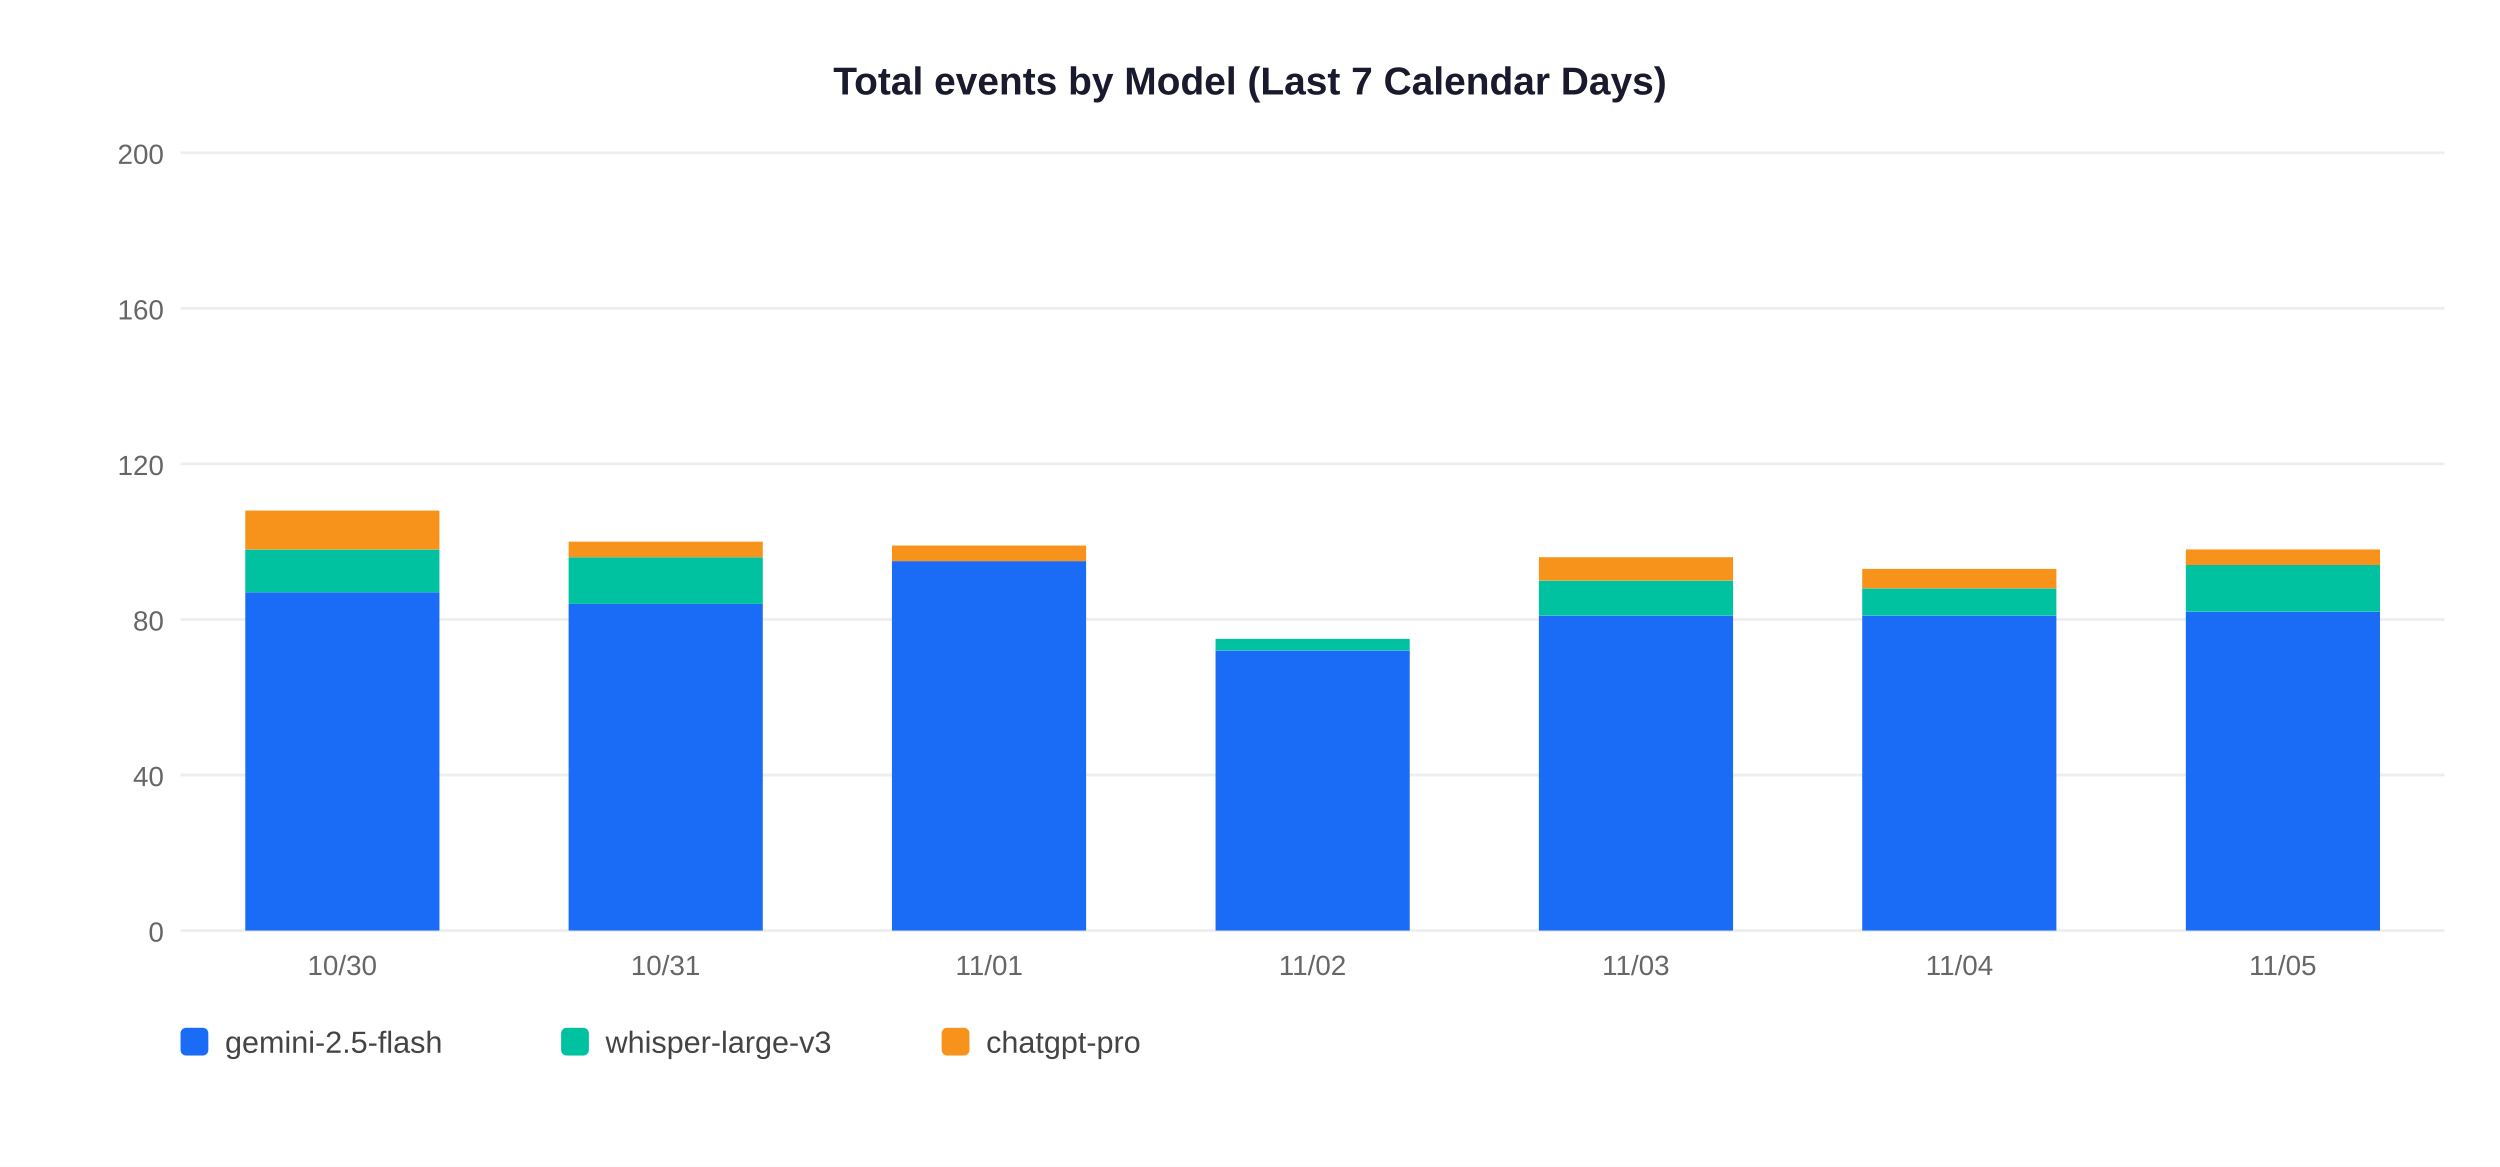
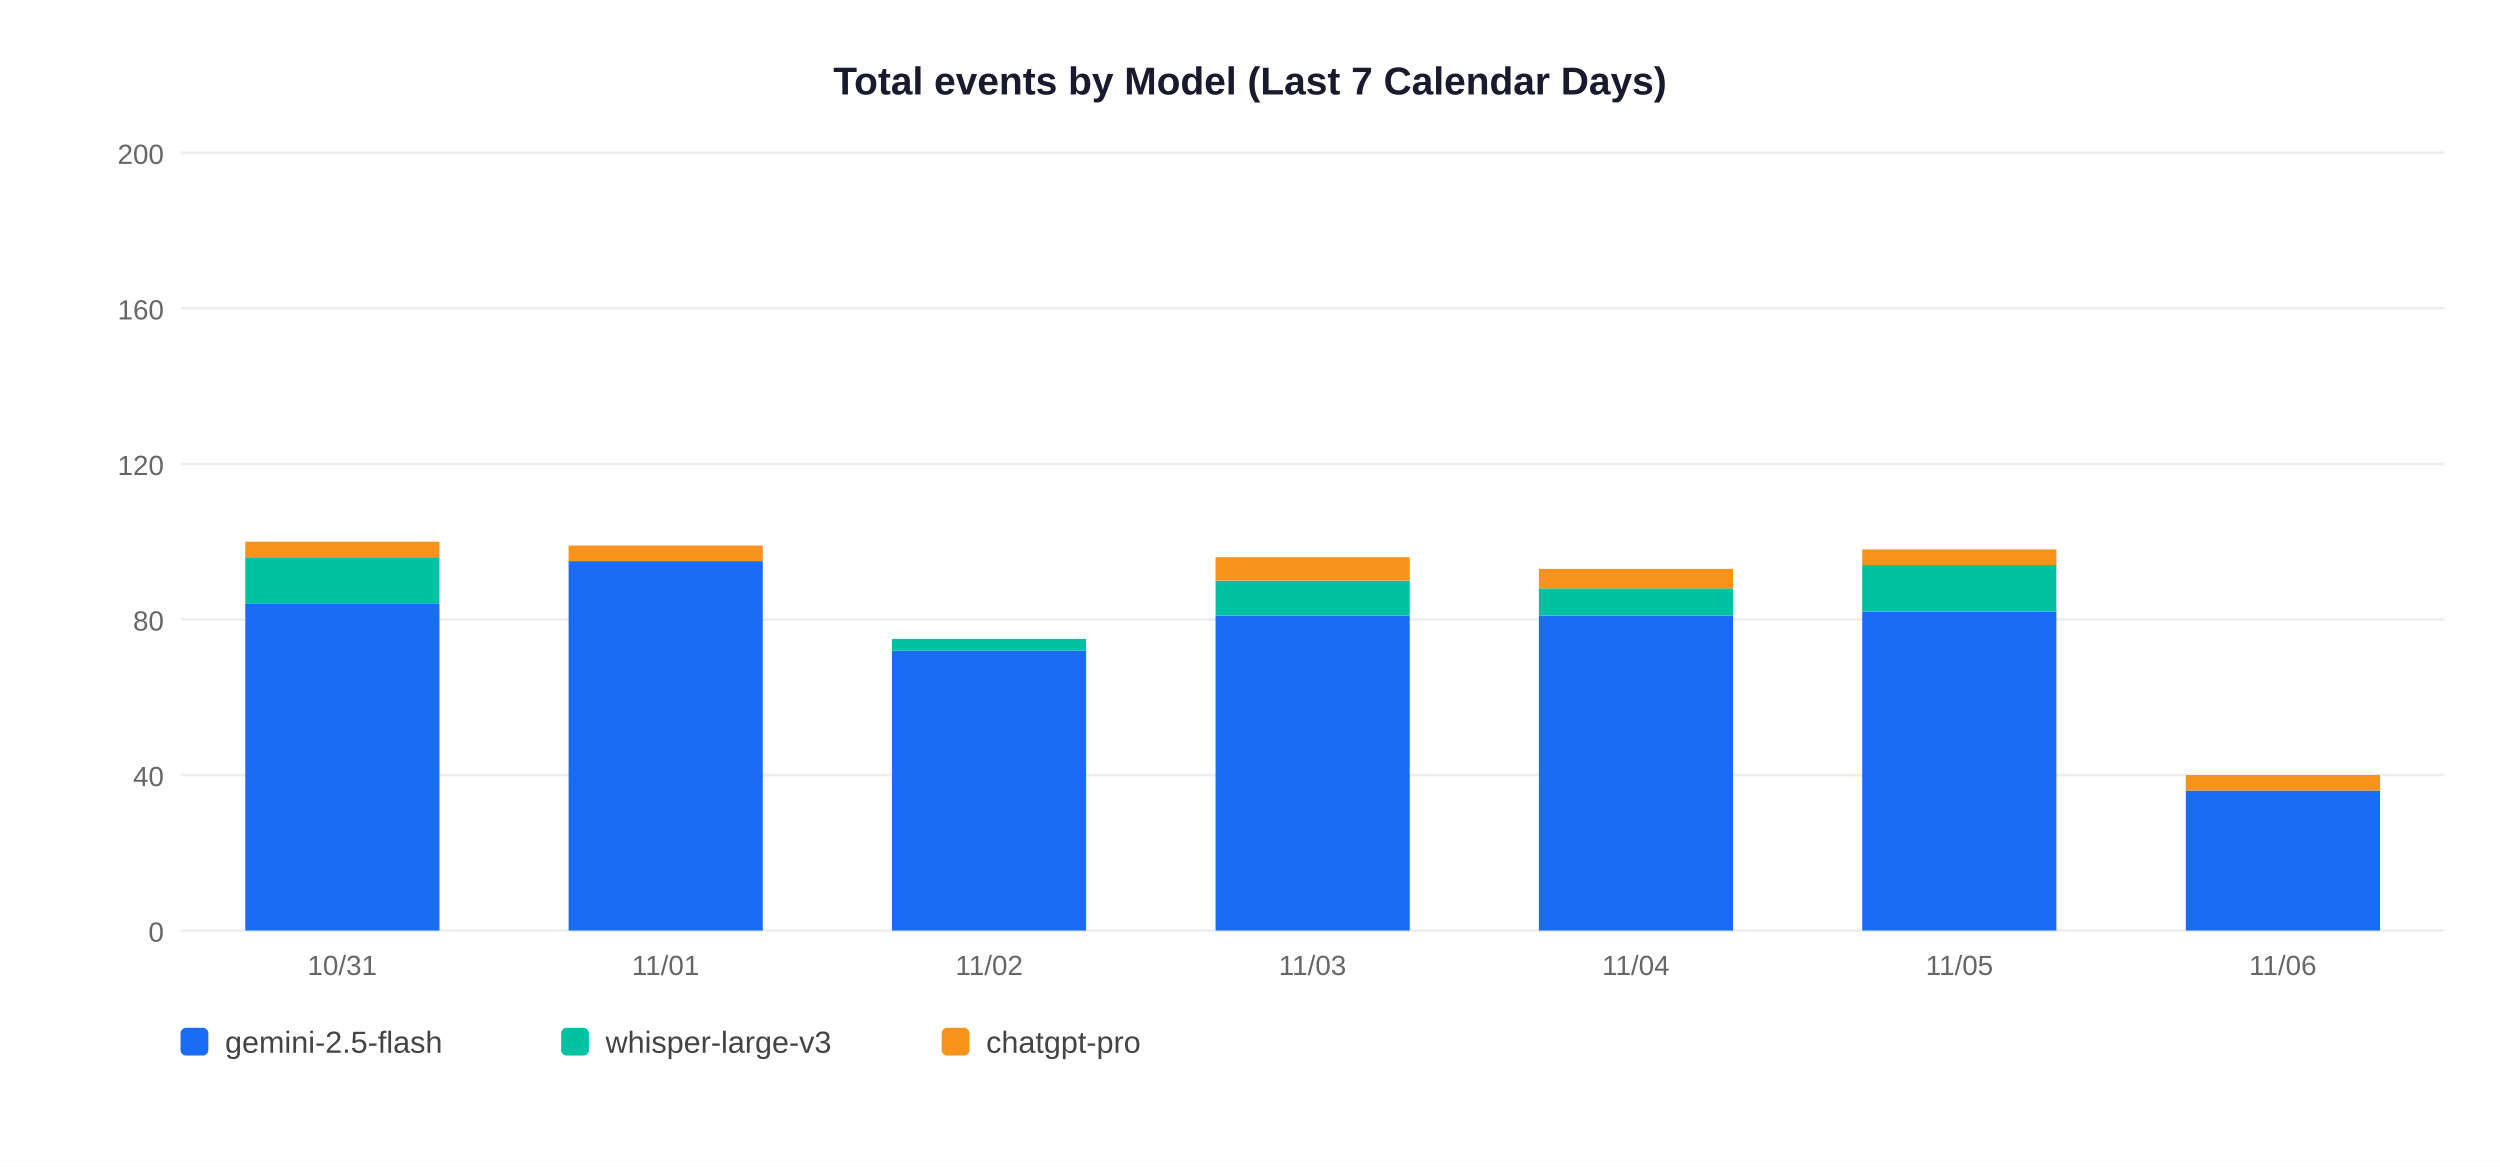
<svg xmlns="http://www.w3.org/2000/svg" width="900" height="420">
  <rect width="900" height="420" fill="white" />
  <text x="450" y="34" text-anchor="middle" font-size="14" font-weight="bold" font-family="Arial,sans-serif" fill="#1a1a2e">Total events by Model (Last 7 Calendar Days)</text>
  <line x1="65" y1="335" x2="880" y2="335" stroke="#EEEEEE" stroke-width="1" />
  <text x="59" y="339" text-anchor="end" font-size="10" font-family="Arial,sans-serif" fill="#666">0</text>
  <line x1="65" y1="279" x2="880" y2="279" stroke="#EEEEEE" stroke-width="1" />
  <text x="59" y="283" text-anchor="end" font-size="10" font-family="Arial,sans-serif" fill="#666">40</text>
  <line x1="65" y1="223" x2="880" y2="223" stroke="#EEEEEE" stroke-width="1" />
  <text x="59" y="227" text-anchor="end" font-size="10" font-family="Arial,sans-serif" fill="#666">80</text>
  <line x1="65" y1="167" x2="880" y2="167" stroke="#EEEEEE" stroke-width="1" />
  <text x="59" y="171" text-anchor="end" font-size="10" font-family="Arial,sans-serif" fill="#666">120</text>
  <line x1="65" y1="111" x2="880" y2="111" stroke="#EEEEEE" stroke-width="1" />
  <text x="59" y="115" text-anchor="end" font-size="10" font-family="Arial,sans-serif" fill="#666">160</text>
  <line x1="65" y1="55" x2="880" y2="55" stroke="#EEEEEE" stroke-width="1" />
  <text x="59" y="59" text-anchor="end" font-size="10" font-family="Arial,sans-serif" fill="#666">200</text>
-   <rect x="88.3" y="213.2" width="69.9" height="121.8" fill="#1A6CF7" />
-   <rect x="88.3" y="197.8" width="69.9" height="15.4" fill="#00C2A0" />
-   <rect x="88.3" y="183.8" width="69.9" height="14.0" fill="#F7931A" />
-   <text x="123.2" y="351" text-anchor="middle" font-size="10" font-family="Arial,sans-serif" fill="#666">10/30</text>
-   <rect x="204.7" y="217.4" width="69.9" height="117.6" fill="#1A6CF7" />
-   <rect x="204.7" y="200.6" width="69.9" height="16.8" fill="#00C2A0" />
-   <rect x="204.7" y="195.0" width="69.9" height="5.6" fill="#F7931A" />
-   <text x="239.6" y="351" text-anchor="middle" font-size="10" font-family="Arial,sans-serif" fill="#666">10/31</text>
-   <rect x="321.1" y="202.0" width="69.9" height="133.0" fill="#1A6CF7" />
-   <rect x="321.1" y="196.4" width="69.9" height="5.6" fill="#F7931A" />
-   <text x="356.1" y="351" text-anchor="middle" font-size="10" font-family="Arial,sans-serif" fill="#666">11/01</text>
-   <rect x="437.6" y="234.2" width="69.9" height="100.8" fill="#1A6CF7" />
-   <rect x="437.6" y="230.0" width="69.9" height="4.2" fill="#00C2A0" />
-   <text x="472.5" y="351" text-anchor="middle" font-size="10" font-family="Arial,sans-serif" fill="#666">11/02</text>
+   <rect x="88.3" y="217.4" width="69.9" height="117.6" fill="#1A6CF7" />
+   <rect x="88.3" y="200.6" width="69.9" height="16.8" fill="#00C2A0" />
+   <rect x="88.3" y="195.0" width="69.9" height="5.6" fill="#F7931A" />
+   <text x="123.2" y="351" text-anchor="middle" font-size="10" font-family="Arial,sans-serif" fill="#666">10/31</text>
+   <rect x="204.7" y="202.0" width="69.9" height="133.0" fill="#1A6CF7" />
+   <rect x="204.7" y="196.4" width="69.9" height="5.6" fill="#F7931A" />
+   <text x="239.6" y="351" text-anchor="middle" font-size="10" font-family="Arial,sans-serif" fill="#666">11/01</text>
+   <rect x="321.1" y="234.2" width="69.9" height="100.8" fill="#1A6CF7" />
+   <rect x="321.1" y="230.0" width="69.9" height="4.2" fill="#00C2A0" />
+   <text x="356.1" y="351" text-anchor="middle" font-size="10" font-family="Arial,sans-serif" fill="#666">11/02</text>
+   <rect x="437.6" y="221.6" width="69.9" height="113.4" fill="#1A6CF7" />
+   <rect x="437.6" y="209.0" width="69.9" height="12.6" fill="#00C2A0" />
+   <rect x="437.6" y="200.6" width="69.9" height="8.4" fill="#F7931A" />
+   <text x="472.5" y="351" text-anchor="middle" font-size="10" font-family="Arial,sans-serif" fill="#666">11/03</text>
  <rect x="554.0" y="221.6" width="69.9" height="113.4" fill="#1A6CF7" />
-   <rect x="554.0" y="209.0" width="69.9" height="12.6" fill="#00C2A0" />
-   <rect x="554.0" y="200.6" width="69.9" height="8.4" fill="#F7931A" />
-   <text x="588.9" y="351" text-anchor="middle" font-size="10" font-family="Arial,sans-serif" fill="#666">11/03</text>
-   <rect x="670.4" y="221.6" width="69.9" height="113.4" fill="#1A6CF7" />
-   <rect x="670.4" y="211.8" width="69.9" height="9.8" fill="#00C2A0" />
-   <rect x="670.4" y="204.8" width="69.9" height="7.0" fill="#F7931A" />
-   <text x="705.4" y="351" text-anchor="middle" font-size="10" font-family="Arial,sans-serif" fill="#666">11/04</text>
-   <rect x="786.9" y="220.2" width="69.9" height="114.8" fill="#1A6CF7" />
-   <rect x="786.9" y="203.4" width="69.9" height="16.8" fill="#00C2A0" />
-   <rect x="786.9" y="197.8" width="69.9" height="5.6" fill="#F7931A" />
-   <text x="821.8" y="351" text-anchor="middle" font-size="10" font-family="Arial,sans-serif" fill="#666">11/05</text>
+   <rect x="554.0" y="211.8" width="69.9" height="9.8" fill="#00C2A0" />
+   <rect x="554.0" y="204.8" width="69.9" height="7.0" fill="#F7931A" />
+   <text x="588.9" y="351" text-anchor="middle" font-size="10" font-family="Arial,sans-serif" fill="#666">11/04</text>
+   <rect x="670.4" y="220.2" width="69.9" height="114.8" fill="#1A6CF7" />
+   <rect x="670.4" y="203.4" width="69.9" height="16.8" fill="#00C2A0" />
+   <rect x="670.4" y="197.8" width="69.9" height="5.6" fill="#F7931A" />
+   <text x="705.4" y="351" text-anchor="middle" font-size="10" font-family="Arial,sans-serif" fill="#666">11/05</text>
+   <rect x="786.9" y="284.6" width="69.9" height="50.4" fill="#1A6CF7" />
+   <rect x="786.9" y="279.0" width="69.9" height="5.6" fill="#F7931A" />
+   <text x="821.8" y="351" text-anchor="middle" font-size="10" font-family="Arial,sans-serif" fill="#666">11/06</text>
  <rect x="65" y="370" width="10" height="10" rx="2" fill="#1A6CF7" />
  <text x="81" y="379" font-size="11" font-family="Arial,sans-serif" fill="#444">gemini-2.5-flash</text>
  <rect x="202" y="370" width="10" height="10" rx="2" fill="#00C2A0" />
  <text x="218" y="379" font-size="11" font-family="Arial,sans-serif" fill="#444">whisper-large-v3</text>
  <rect x="339" y="370" width="10" height="10" rx="2" fill="#F7931A" />
  <text x="355" y="379" font-size="11" font-family="Arial,sans-serif" fill="#444">chatgpt-pro</text>
</svg>
